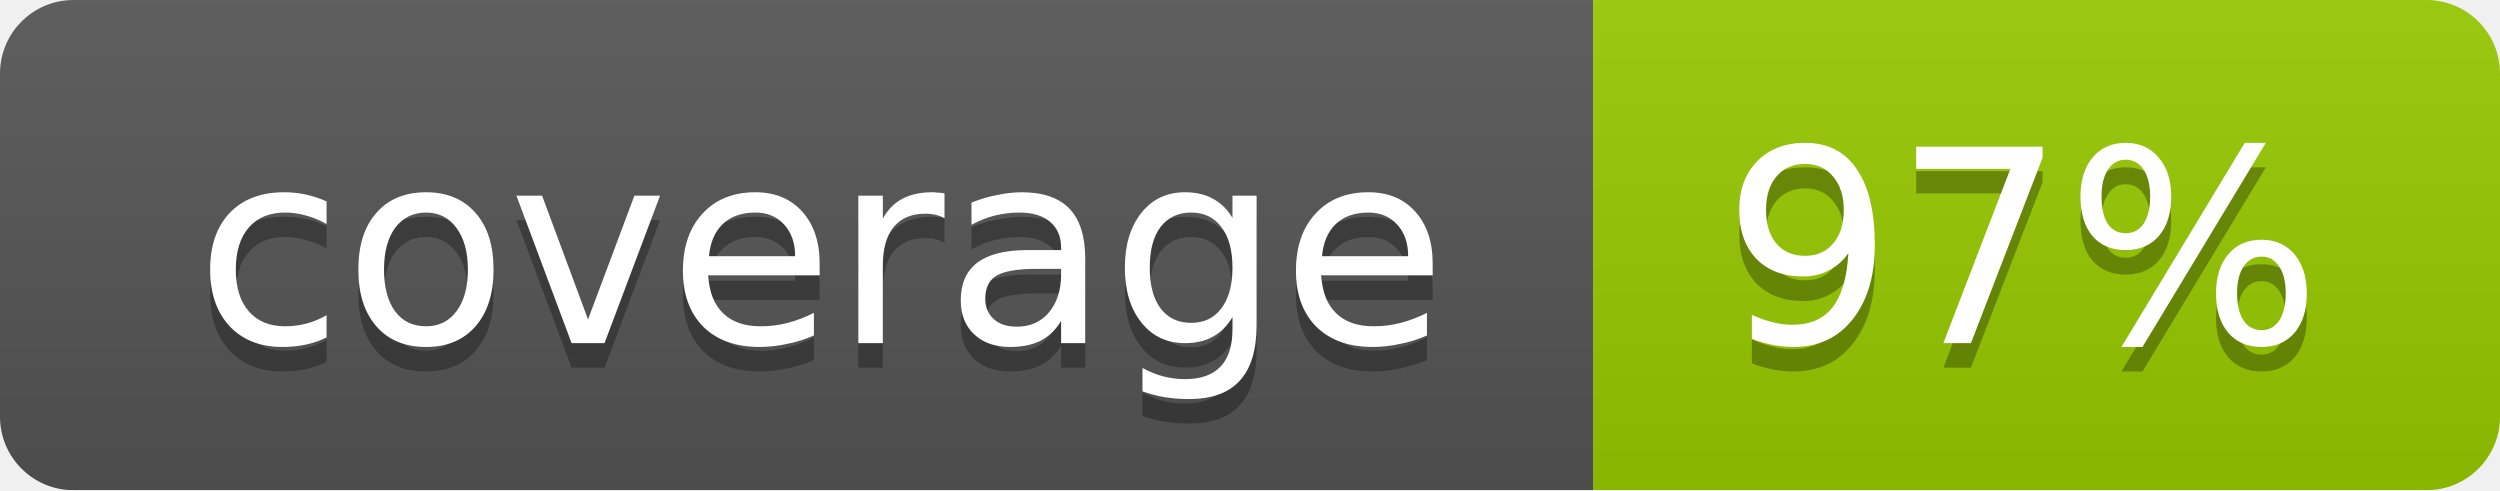
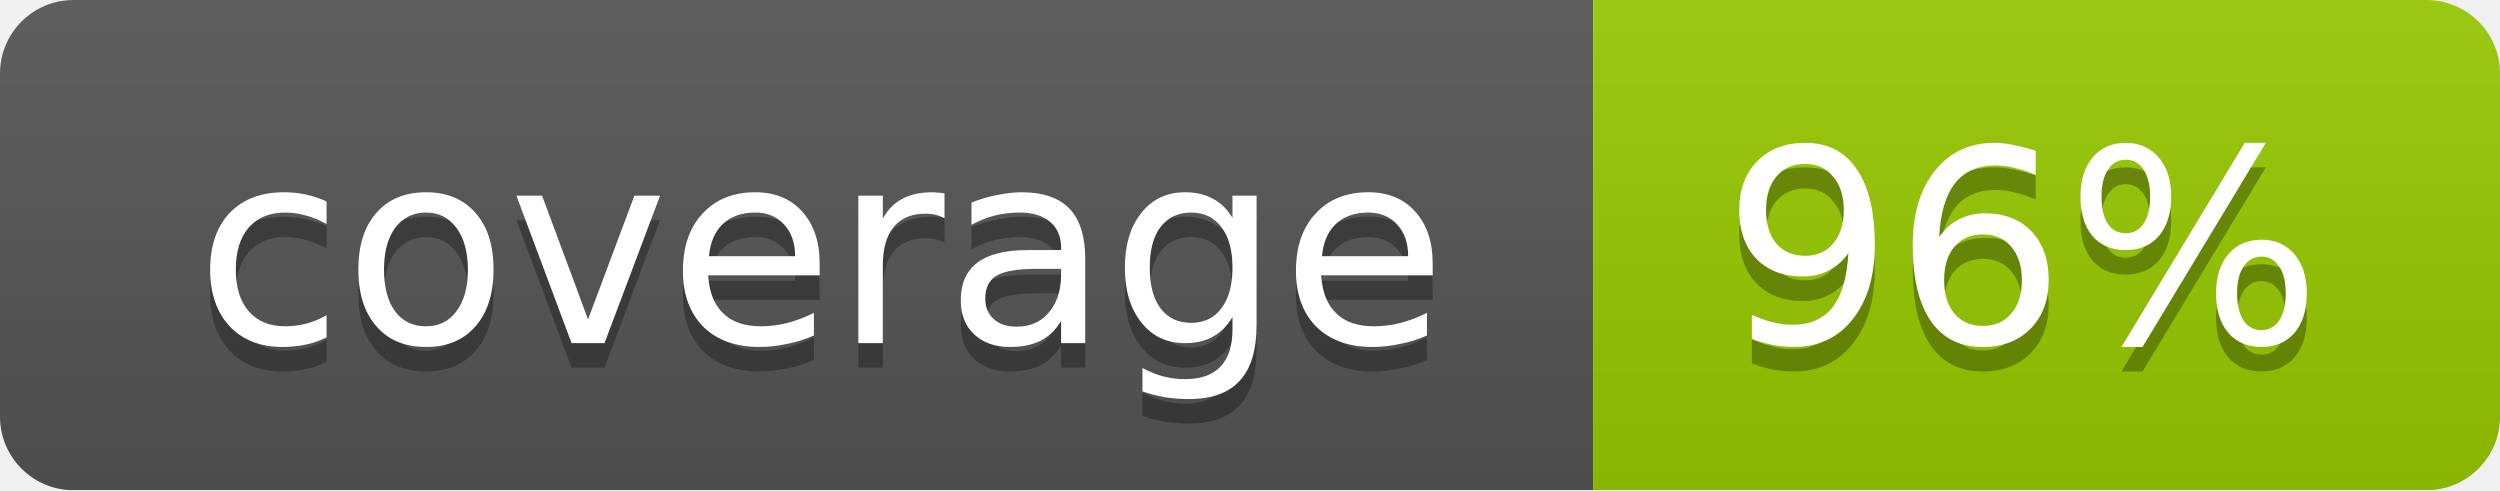
<svg xmlns="http://www.w3.org/2000/svg" width="102" height="20">
  <linearGradient id="smooth" x2="0" y2="100%">
    <stop offset="0" stop-color="#bbb" stop-opacity=".1" />
    <stop offset="1" stop-opacity=".1" />
  </linearGradient>
  <mask id="round">
    <rect width="102" height="20" rx="3" fill="#fff" />
  </mask>
  <g mask="url(#round)">
    <rect width="65" height="20" fill="#555" />
    <rect x="65" width="37" height="20" fill="#97ca00" />
    <rect width="102" height="20" fill="url(#smooth)" />
  </g>
  <g fill="#fff" text-anchor="middle" font-family="DejaVu Sans,Verdana,Geneva,sans-serif" font-size="11">
    <text x="33.5" y="15" fill="#010101" fill-opacity=".3">coverage</text>
    <text x="33.5" y="14">coverage</text>
-     <text x="82.5" y="15" fill="#010101" fill-opacity=".3">97%</text>
-     <text x="82.5" y="14">97%</text>
+     <text x="82.5" y="15" fill="#010101" fill-opacity=".3">96%</text>
+     <text x="82.5" y="14">96%</text>
  </g>
</svg>
